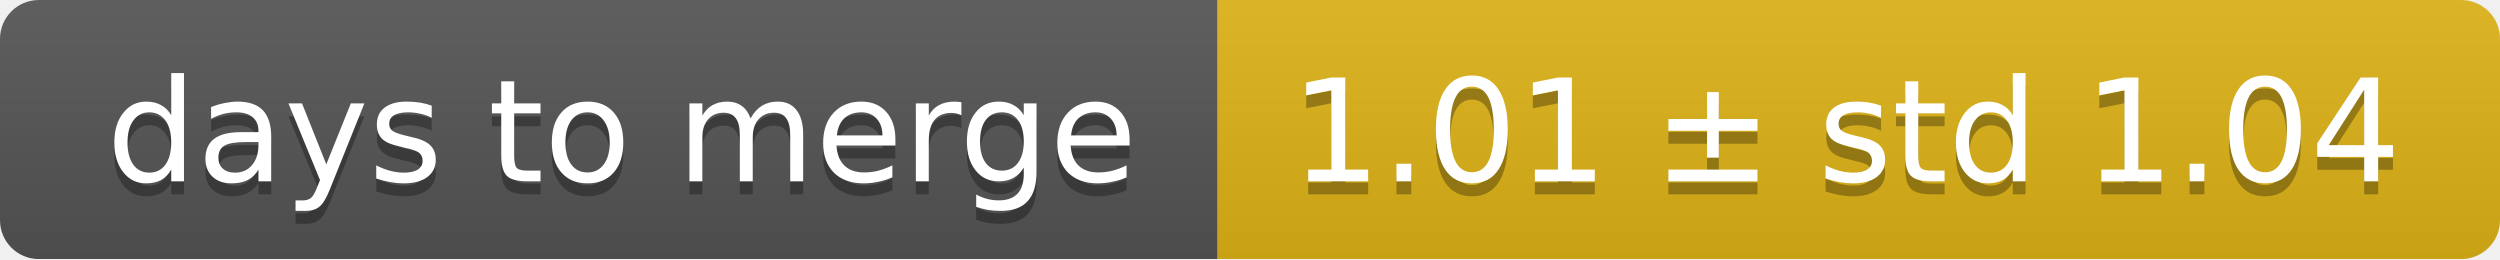
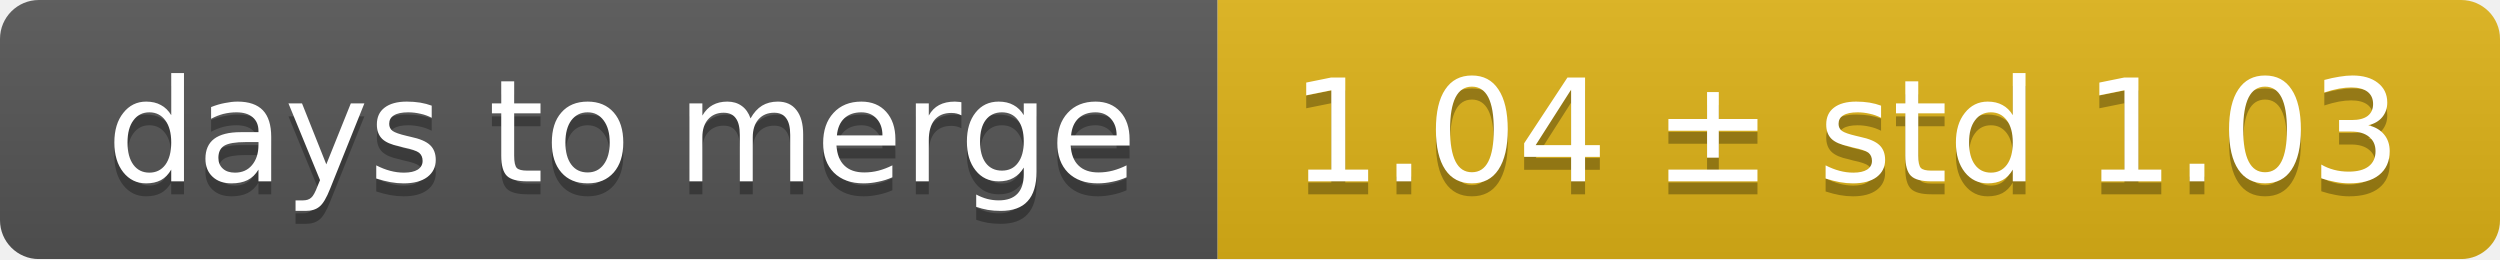
<svg xmlns="http://www.w3.org/2000/svg" width="193" height="20">
  <linearGradient id="smooth" x2="0" y2="100%">
    <stop offset="0" stop-color="#bbb" stop-opacity=".1" />
    <stop offset="1" stop-opacity=".1" />
  </linearGradient>
  <mask id="round">
    <rect width="193" height="20" rx="3" fill="#fff" />
  </mask>
  <g mask="url(#round)">
    <rect width="94" height="20" fill="#555" />
    <rect x="94" width="99" height="20" fill="#dfb317" />
    <rect width="193" height="20" fill="url(#smooth)" />
  </g>
  <g fill="#fff" text-anchor="middle" font-family="DejaVu Sans,Verdana,Geneva,sans-serif" font-size="11">
    <text x="48" y="15" fill="#010101" fill-opacity=".3">days to merge</text>
    <text x="48" y="14">days to merge</text>
-     <text x="142.5" y="15" fill="#010101" fill-opacity=".3">1.01 ± std 1.04</text>
-     <text x="142.5" y="14">1.01 ± std 1.04</text>
+     <text x="142.5" y="15" fill="#010101" fill-opacity=".3">1.04 ± std 1.03</text>
+     <text x="142.5" y="14">1.04 ± std 1.03</text>
  </g>
</svg>
